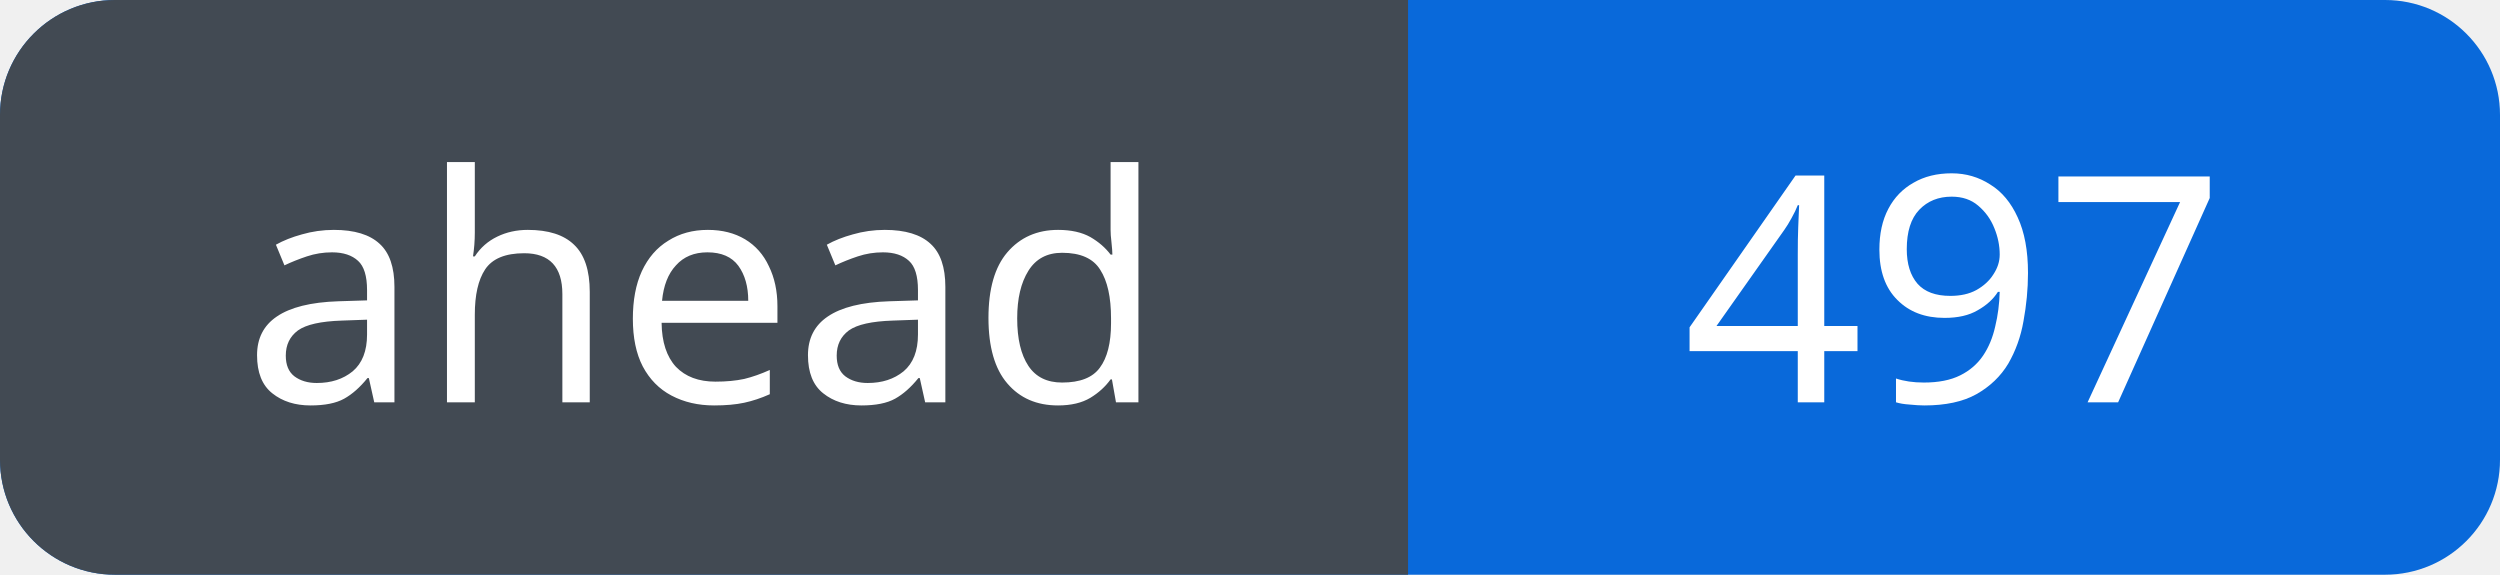
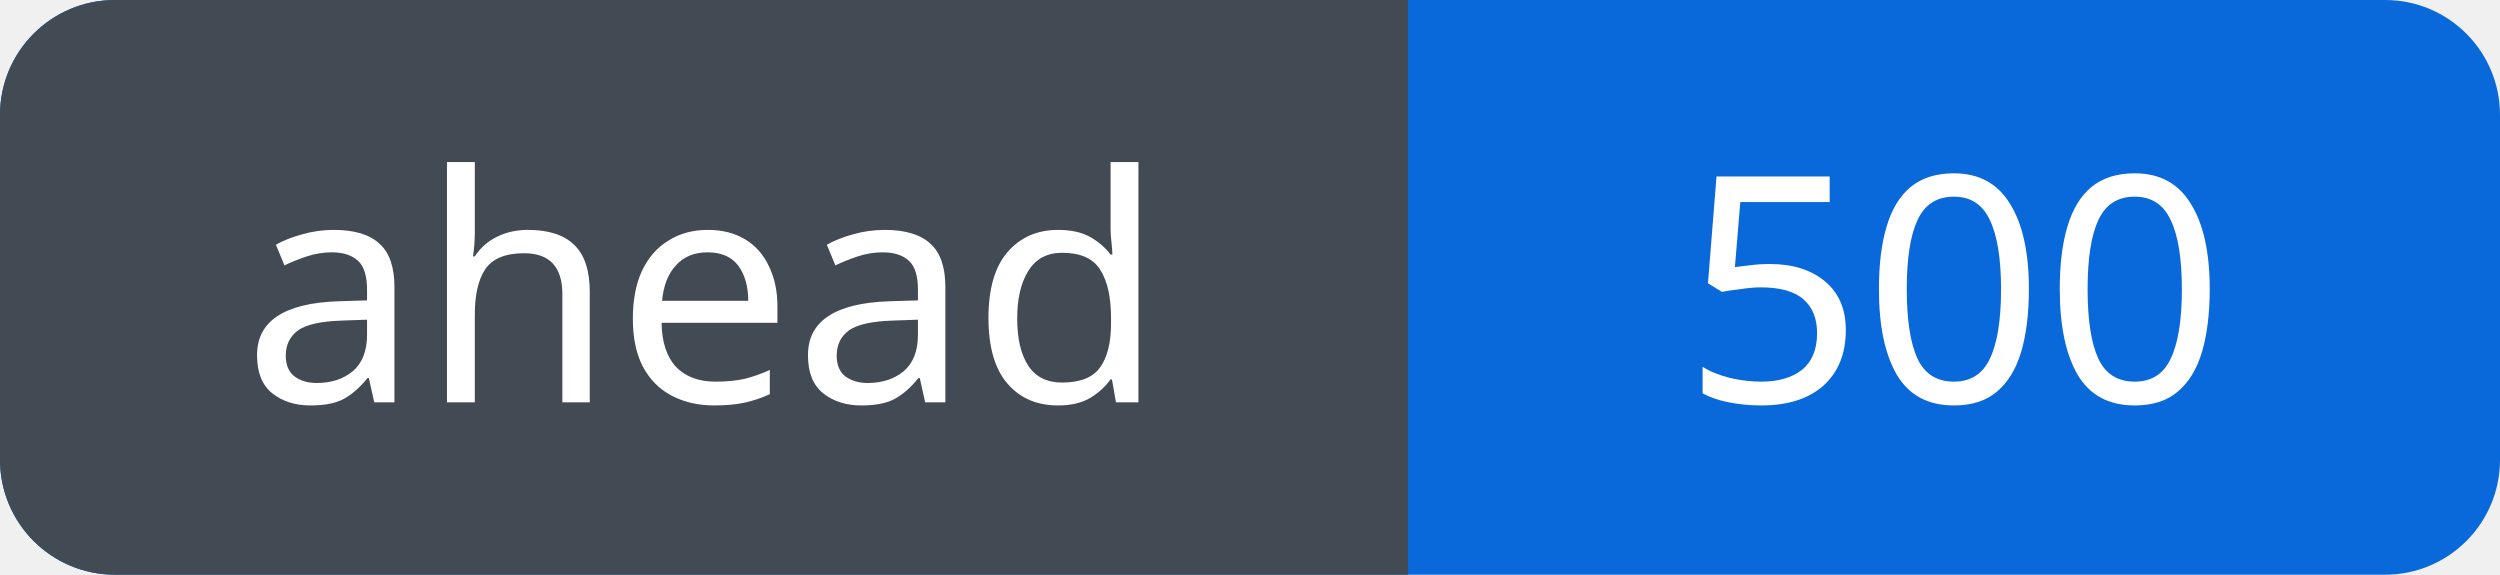
<svg xmlns="http://www.w3.org/2000/svg" width="87" height="20" viewBox="0 0 87 20" role="img" aria-labelledby="title">
  <defs>
    <clipPath id="badge">
      <rect width="87" height="20" rx="4" />
    </clipPath>
  </defs>
  <g clip-path="url(#badge)">
    <rect width="87" height="20" fill="#0969da" />
    <rect width="49" height="20" fill="#424a53" />
  </g>
  <g fill="#fff" font-family="Verdana, sans-serif" font-size="11" text-anchor="middle">
    <text x="24.5" y="14">ahead</text>
-     <text x="68.0" y="14">497</text>
+     <text x="68.0" y="14">500</text>
  </g>
</svg>
